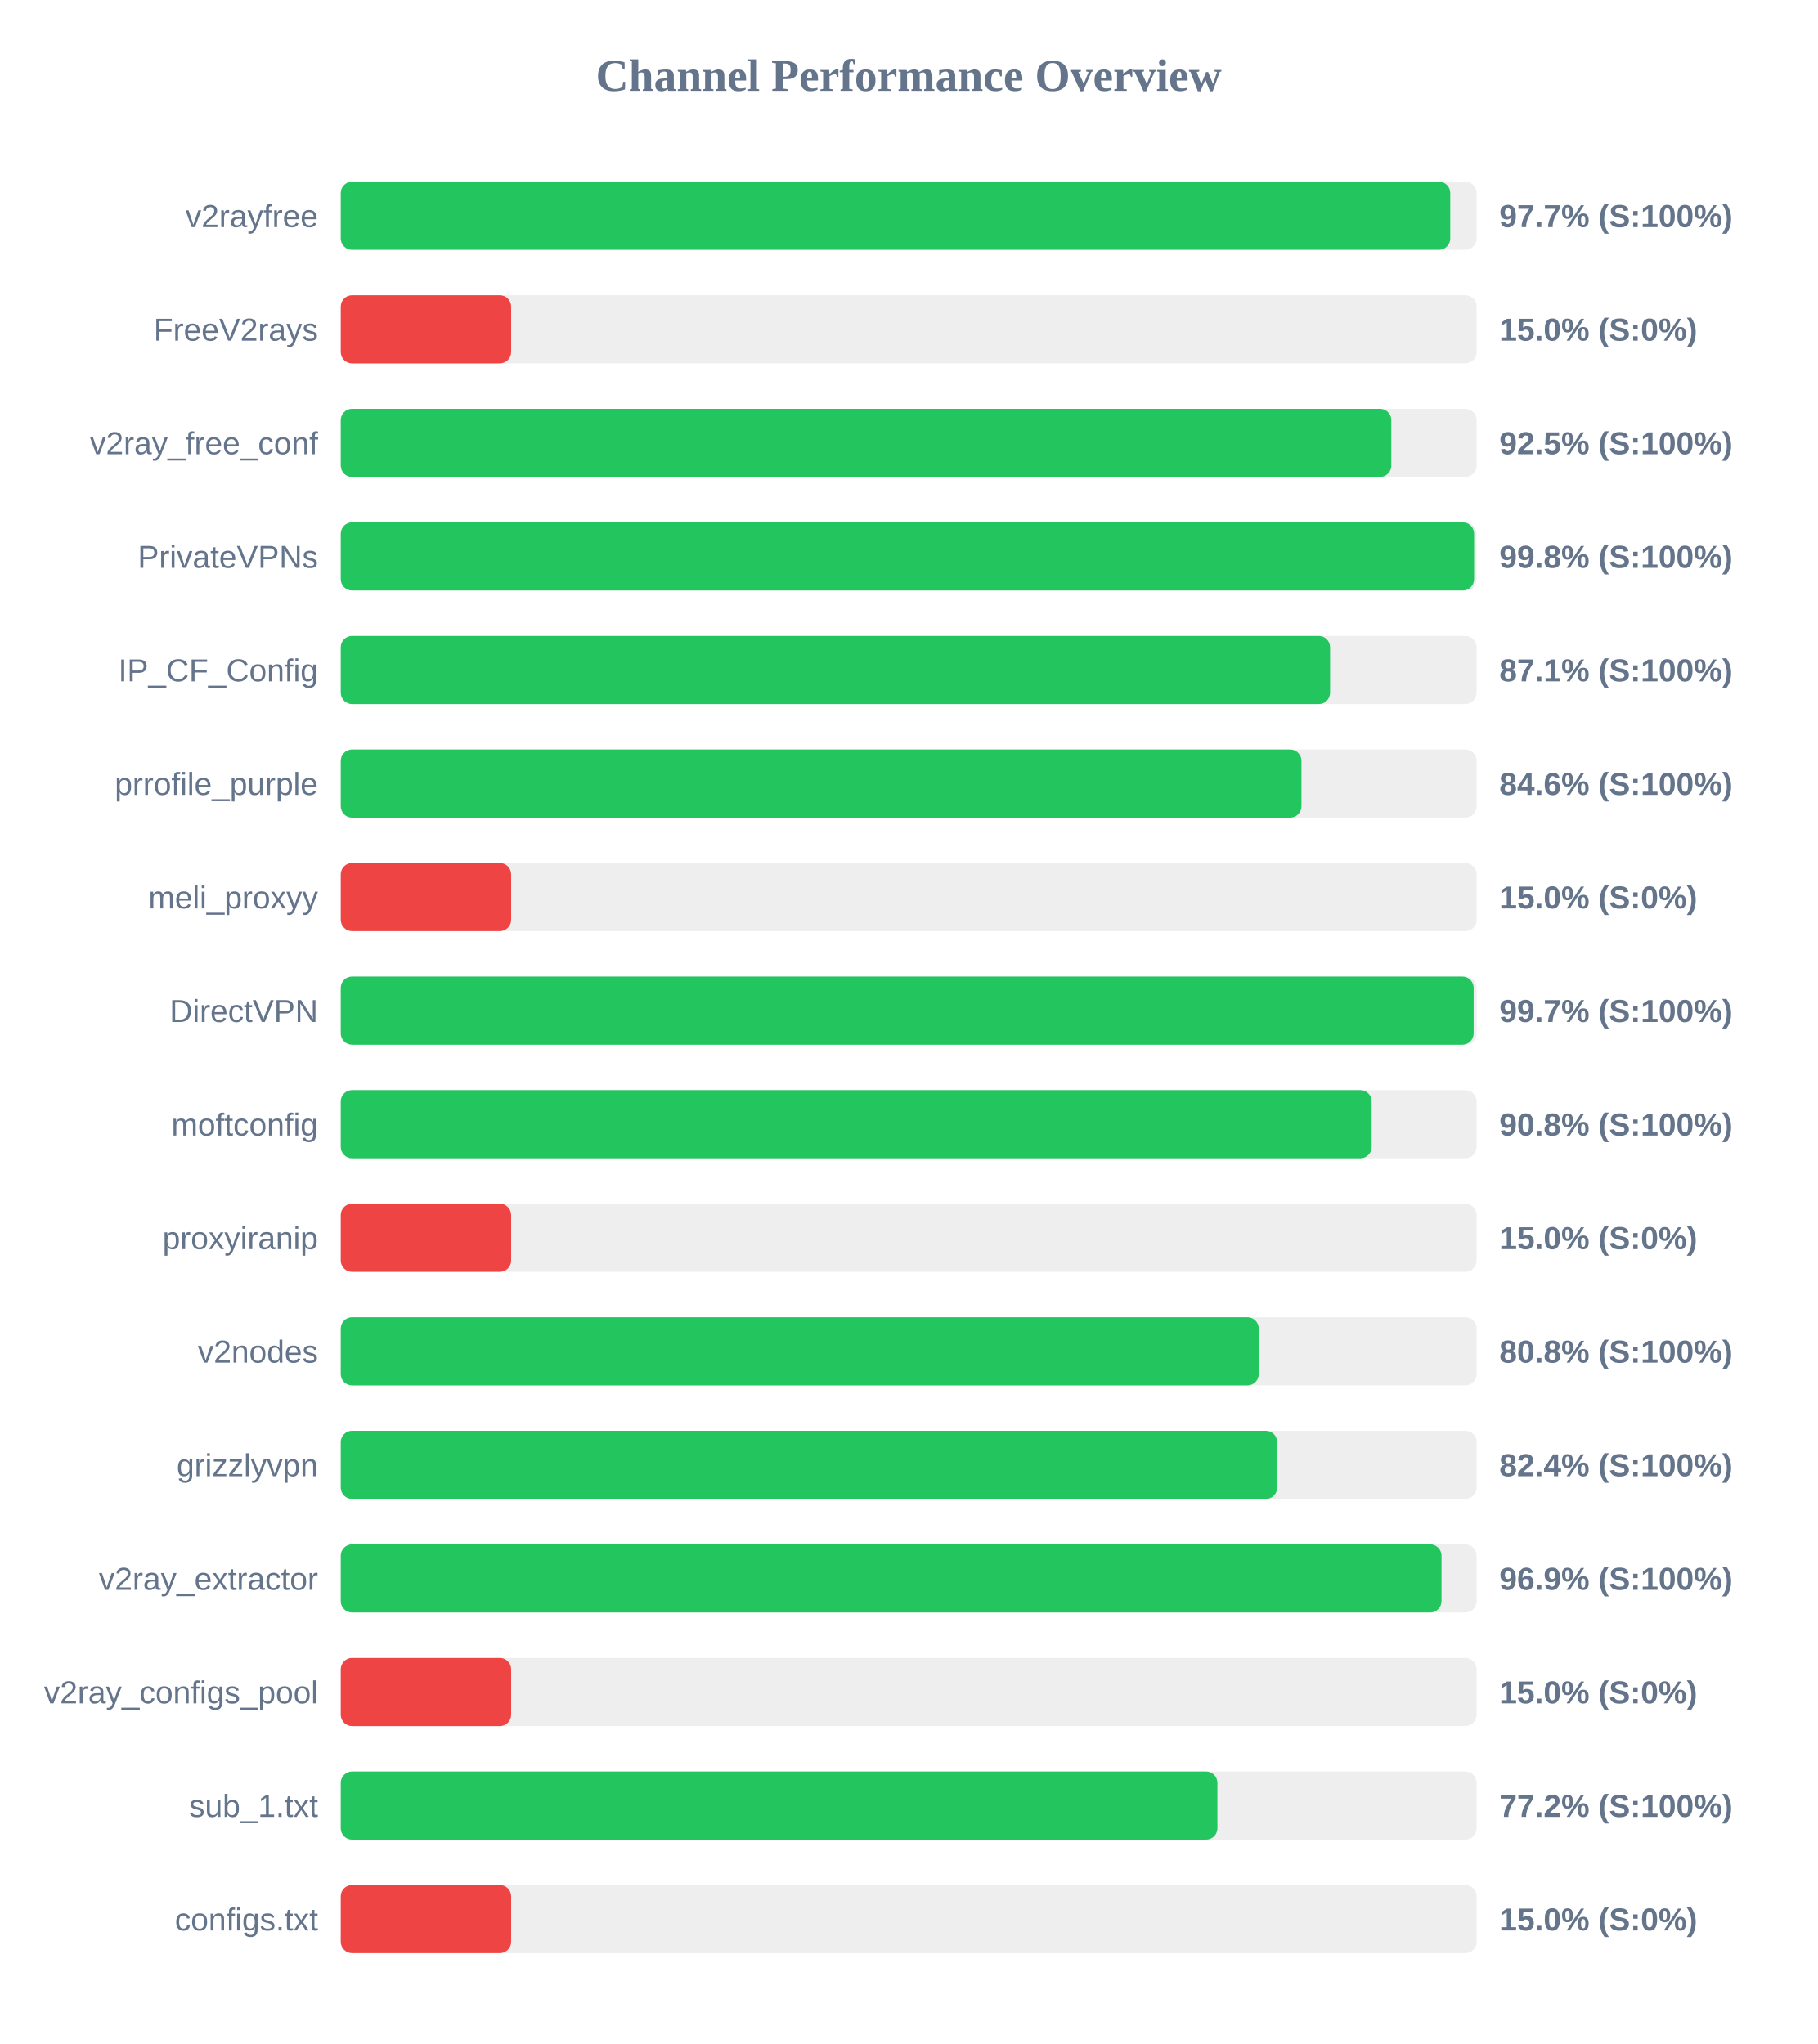
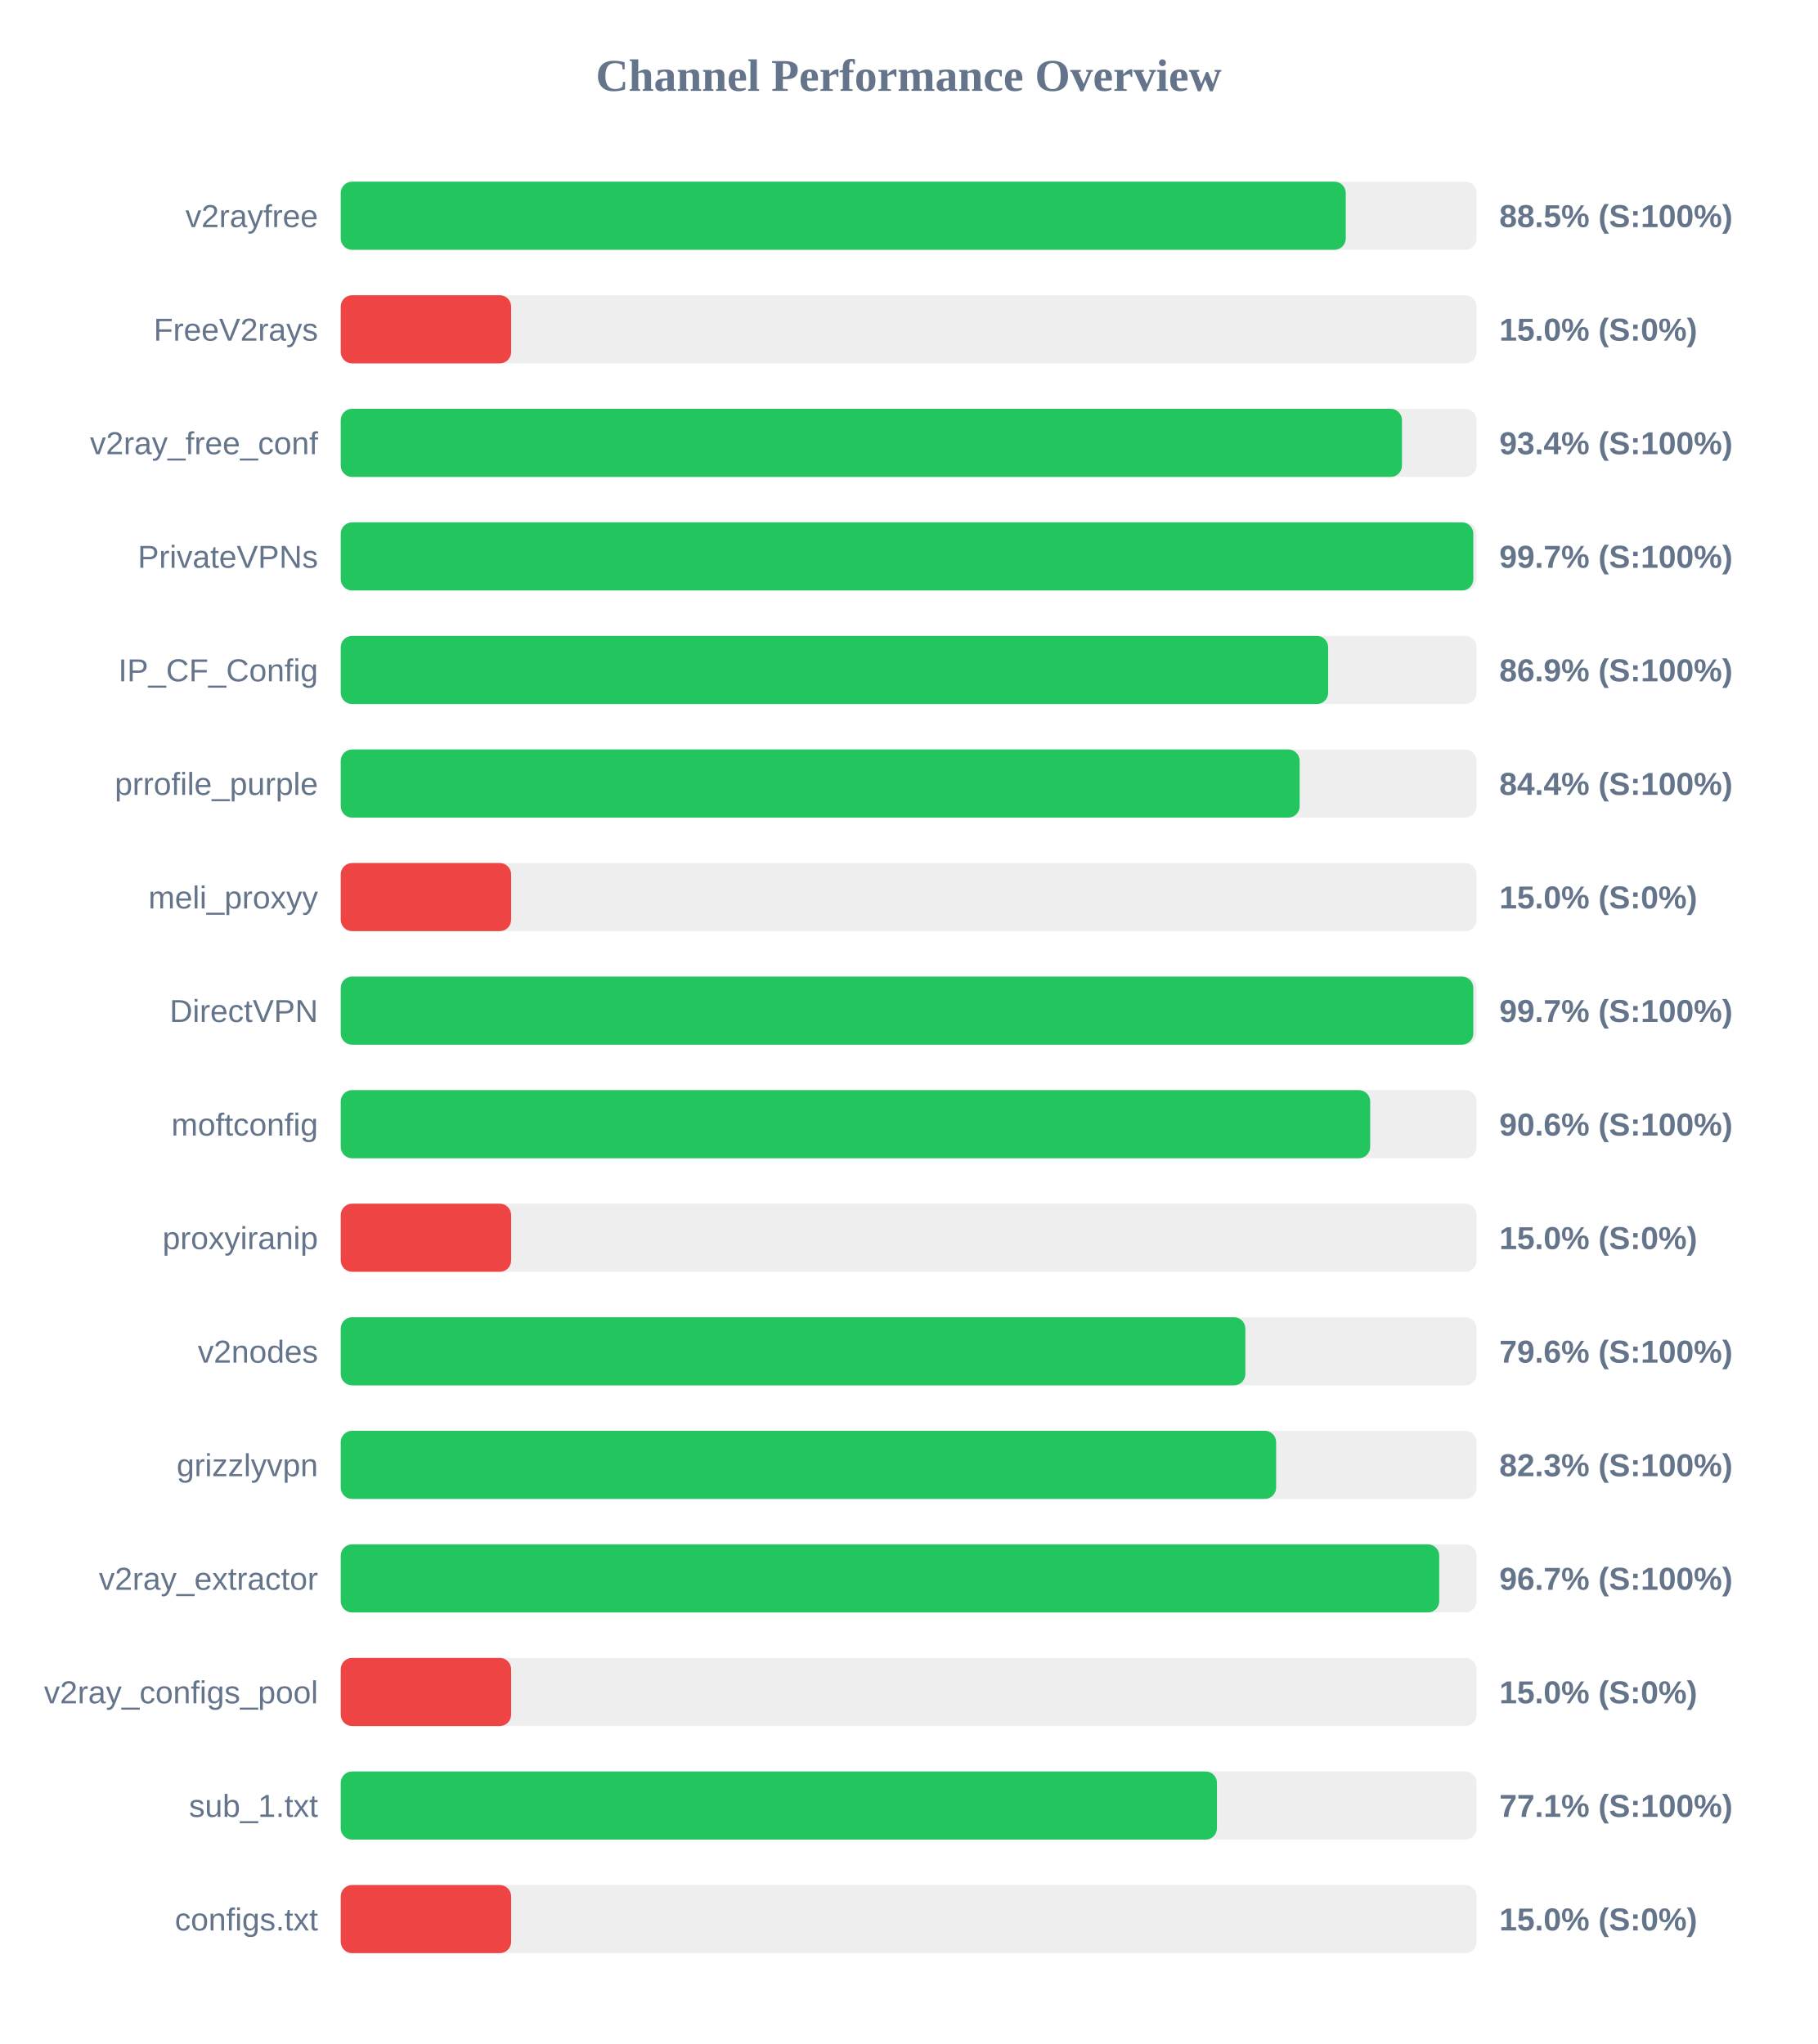
<svg xmlns="http://www.w3.org/2000/svg" width="800" height="900" version="1.1">
  <style>
        .row { font: 14px Arial; fill: #64748b; }
        .score { font: bold 14px Arial; fill: #64748b; }
    </style>
  <text x="400" y="40" text-anchor="middle" font-size="20px" font-weight="bold" fill="#64748b">Channel Performance Overview</text>
  <rect x="150" y="80" width="500" height="30" fill="#eee" rx="5" />
-   <rect x="150" y="80" width="488.4" height="30" fill="#22c55e" rx="5" />
+   <rect x="150" y="80" width="442.4" height="30" fill="#22c55e" rx="5" />
  <text x="140" y="100" text-anchor="end" class="row">v2rayfree</text>
-   <text x="660" y="100" text-anchor="start" class="score">97.7% (S:100%)</text>
+   <text x="660" y="100" text-anchor="start" class="score">88.5% (S:100%)</text>
  <rect x="150" y="130" width="500" height="30" fill="#eee" rx="5" />
  <rect x="150" y="130" width="75.0" height="30" fill="#ef4444" rx="5" />
  <text x="140" y="150" text-anchor="end" class="row">FreeV2rays</text>
  <text x="660" y="150" text-anchor="start" class="score">15.0% (S:0%)</text>
  <rect x="150" y="180" width="500" height="30" fill="#eee" rx="5" />
-   <rect x="150" y="180" width="462.45" height="30" fill="#22c55e" rx="5" />
+   <rect x="150" y="180" width="467.15" height="30" fill="#22c55e" rx="5" />
  <text x="140" y="200" text-anchor="end" class="row">v2ray_free_conf</text>
-   <text x="660" y="200" text-anchor="start" class="score">92.5% (S:100%)</text>
+   <text x="660" y="200" text-anchor="start" class="score">93.4% (S:100%)</text>
  <rect x="150" y="230" width="500" height="30" fill="#eee" rx="5" />
-   <rect x="150" y="230" width="498.9" height="30" fill="#22c55e" rx="5" />
+   <rect x="150" y="230" width="498.55" height="30" fill="#22c55e" rx="5" />
  <text x="140" y="250" text-anchor="end" class="row">PrivateVPNs</text>
-   <text x="660" y="250" text-anchor="start" class="score">99.8% (S:100%)</text>
+   <text x="660" y="250" text-anchor="start" class="score">99.7% (S:100%)</text>
  <rect x="150" y="280" width="500" height="30" fill="#eee" rx="5" />
-   <rect x="150" y="280" width="435.5" height="30" fill="#22c55e" rx="5" />
+   <rect x="150" y="280" width="434.65" height="30" fill="#22c55e" rx="5" />
  <text x="140" y="300" text-anchor="end" class="row">IP_CF_Config</text>
-   <text x="660" y="300" text-anchor="start" class="score">87.1% (S:100%)</text>
+   <text x="660" y="300" text-anchor="start" class="score">86.9% (S:100%)</text>
  <rect x="150" y="330" width="500" height="30" fill="#eee" rx="5" />
-   <rect x="150" y="330" width="422.9" height="30" fill="#22c55e" rx="5" />
+   <rect x="150" y="330" width="422.1" height="30" fill="#22c55e" rx="5" />
  <text x="140" y="350" text-anchor="end" class="row">prrofile_purple</text>
-   <text x="660" y="350" text-anchor="start" class="score">84.6% (S:100%)</text>
+   <text x="660" y="350" text-anchor="start" class="score">84.4% (S:100%)</text>
  <rect x="150" y="380" width="500" height="30" fill="#eee" rx="5" />
  <rect x="150" y="380" width="75.0" height="30" fill="#ef4444" rx="5" />
  <text x="140" y="400" text-anchor="end" class="row">meli_proxyy</text>
  <text x="660" y="400" text-anchor="start" class="score">15.0% (S:0%)</text>
  <rect x="150" y="430" width="500" height="30" fill="#eee" rx="5" />
-   <rect x="150" y="430" width="498.7" height="30" fill="#22c55e" rx="5" />
+   <rect x="150" y="430" width="498.55" height="30" fill="#22c55e" rx="5" />
  <text x="140" y="450" text-anchor="end" class="row">DirectVPN</text>
  <text x="660" y="450" text-anchor="start" class="score">99.7% (S:100%)</text>
  <rect x="150" y="480" width="500" height="30" fill="#eee" rx="5" />
-   <rect x="150" y="480" width="453.8" height="30" fill="#22c55e" rx="5" />
+   <rect x="150" y="480" width="453.15" height="30" fill="#22c55e" rx="5" />
  <text x="140" y="500" text-anchor="end" class="row">moftconfig</text>
-   <text x="660" y="500" text-anchor="start" class="score">90.8% (S:100%)</text>
+   <text x="660" y="500" text-anchor="start" class="score">90.6% (S:100%)</text>
  <rect x="150" y="530" width="500" height="30" fill="#eee" rx="5" />
  <rect x="150" y="530" width="75.0" height="30" fill="#ef4444" rx="5" />
  <text x="140" y="550" text-anchor="end" class="row">proxyiranip</text>
  <text x="660" y="550" text-anchor="start" class="score">15.0% (S:0%)</text>
  <rect x="150" y="580" width="500" height="30" fill="#eee" rx="5" />
-   <rect x="150" y="580" width="404.1" height="30" fill="#22c55e" rx="5" />
+   <rect x="150" y="580" width="398.2" height="30" fill="#22c55e" rx="5" />
  <text x="140" y="600" text-anchor="end" class="row">v2nodes</text>
-   <text x="660" y="600" text-anchor="start" class="score">80.8% (S:100%)</text>
+   <text x="660" y="600" text-anchor="start" class="score">79.6% (S:100%)</text>
  <rect x="150" y="630" width="500" height="30" fill="#eee" rx="5" />
-   <rect x="150" y="630" width="412.2" height="30" fill="#22c55e" rx="5" />
+   <rect x="150" y="630" width="411.75" height="30" fill="#22c55e" rx="5" />
  <text x="140" y="650" text-anchor="end" class="row">grizzlyvpn</text>
-   <text x="660" y="650" text-anchor="start" class="score">82.4% (S:100%)</text>
+   <text x="660" y="650" text-anchor="start" class="score">82.3% (S:100%)</text>
  <rect x="150" y="680" width="500" height="30" fill="#eee" rx="5" />
-   <rect x="150" y="680" width="484.55" height="30" fill="#22c55e" rx="5" />
+   <rect x="150" y="680" width="483.55" height="30" fill="#22c55e" rx="5" />
  <text x="140" y="700" text-anchor="end" class="row">v2ray_extractor</text>
-   <text x="660" y="700" text-anchor="start" class="score">96.9% (S:100%)</text>
+   <text x="660" y="700" text-anchor="start" class="score">96.7% (S:100%)</text>
  <rect x="150" y="730" width="500" height="30" fill="#eee" rx="5" />
  <rect x="150" y="730" width="75.0" height="30" fill="#ef4444" rx="5" />
  <text x="140" y="750" text-anchor="end" class="row">v2ray_configs_pool</text>
  <text x="660" y="750" text-anchor="start" class="score">15.0% (S:0%)</text>
  <rect x="150" y="780" width="500" height="30" fill="#eee" rx="5" />
-   <rect x="150" y="780" width="385.9" height="30" fill="#22c55e" rx="5" />
+   <rect x="150" y="780" width="385.7" height="30" fill="#22c55e" rx="5" />
  <text x="140" y="800" text-anchor="end" class="row">sub_1.txt</text>
-   <text x="660" y="800" text-anchor="start" class="score">77.2% (S:100%)</text>
+   <text x="660" y="800" text-anchor="start" class="score">77.1% (S:100%)</text>
  <rect x="150" y="830" width="500" height="30" fill="#eee" rx="5" />
  <rect x="150" y="830" width="75.0" height="30" fill="#ef4444" rx="5" />
  <text x="140" y="850" text-anchor="end" class="row">configs.txt</text>
  <text x="660" y="850" text-anchor="start" class="score">15.0% (S:0%)</text>
</svg>
